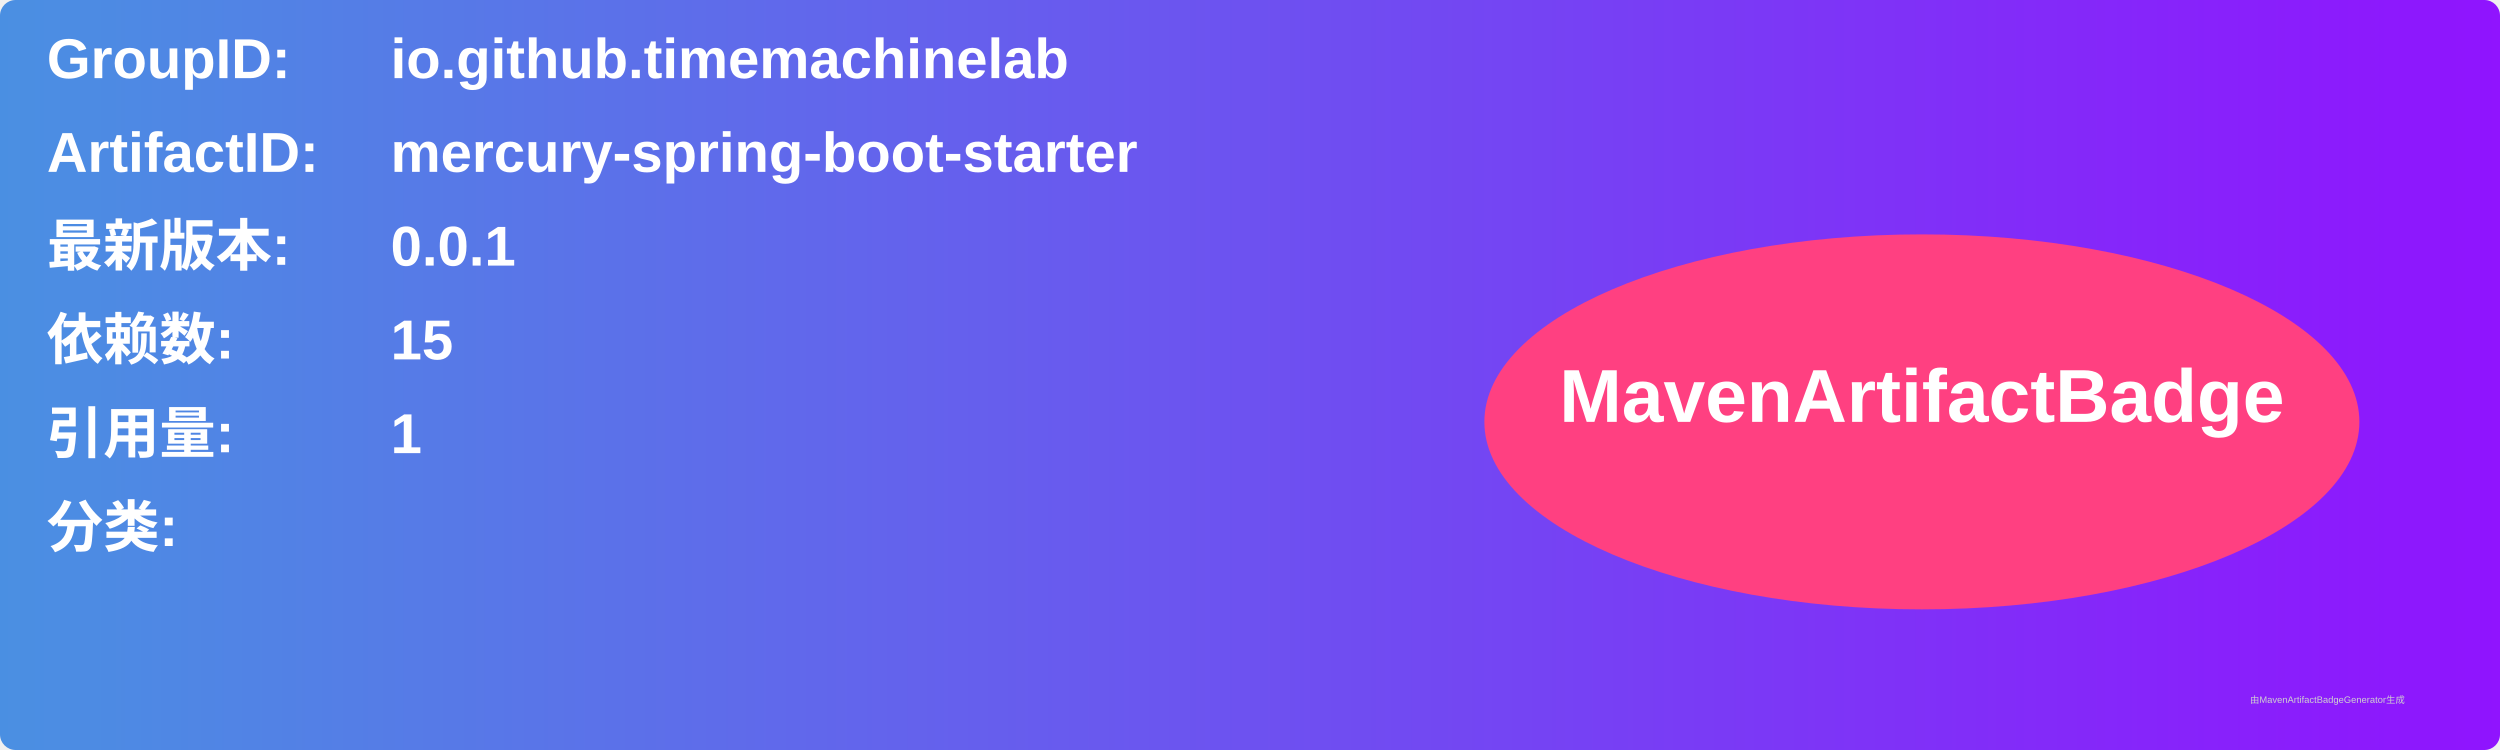
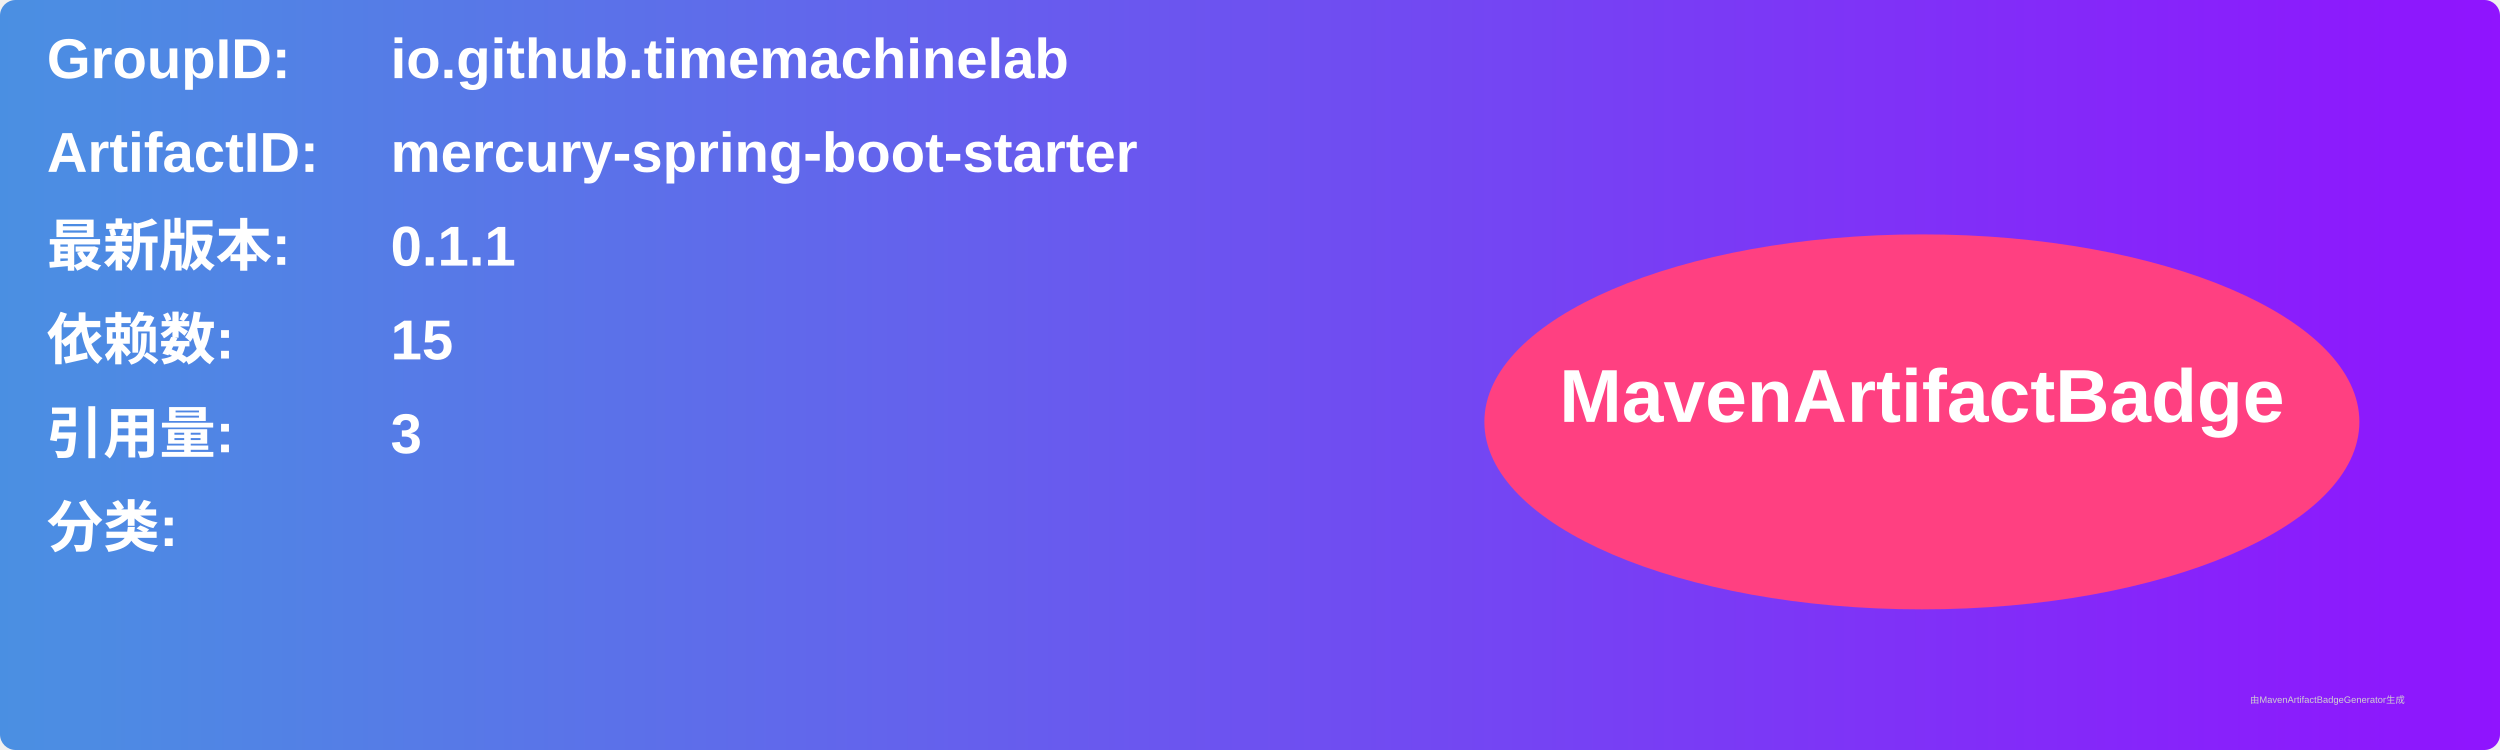
<svg xmlns="http://www.w3.org/2000/svg" width="800" height="240" viewBox="0 0 800 240">
  <linearGradient id="grad" x1="0%" y1="0%" x2="100%" y2="0%">
    <stop offset="0%" stop-color="#4a90e2" />
    <stop offset="100%" stop-color="#9013fe" />
  </linearGradient>
  <rect width="100%" height="100%" rx="5" ry="5" fill="url(#grad)" />
  <g transform="translate(15, 15)">
    <text x="0" y="10" font-family="Arial" font-size="18" fill="white" font-weight="bold" width="260">GroupID:</text>
    <text x="110" y="10" font-family="Arial" font-size="18" fill="white" font-weight="bold" width="460">io.github.timemachinelab</text>
    <text x="0" y="40" font-family="Arial" font-size="18" fill="white" font-weight="bold" width="260">ArtifactID:</text>
    <text x="110" y="40" font-family="Arial" font-size="18" fill="white" font-weight="bold" width="460">mercury-spring-boot-starter</text>
    <text x="0" y="70" font-family="Arial" font-size="18" fill="white" font-weight="bold">最新版本:</text>
    <text x="110" y="70" font-family="Arial" font-size="18" fill="white" font-weight="bold">
-       <tspan font-weight="bold">0.0.1</tspan>
+       <tspan font-weight="bold">0.1.1</tspan>
    </text>
    <text x="0" y="100" font-family="Arial" font-size="18" fill="white" font-weight="bold">依赖数: </text>
    <text x="110" y="100" font-family="Arial" font-size="18" fill="white">
      <tspan font-weight="bold">15</tspan>
    </text>
    <text x="0" y="130" font-family="Arial" font-size="18" fill="white" font-weight="bold">引用量: </text>
    <text x="110" y="130" font-family="Arial" font-size="18" fill="white">
-       <tspan font-weight="bold">1</tspan>
+       <tspan font-weight="bold">3</tspan>
    </text>
    <text x="0" y="160" font-family="Arial" font-size="18" fill="white" font-weight="bold">分类:</text>
    <text x="10" y="190" font-family="Arial" font-size="10" fill="white">
      <tspan font-weight="bold" />
    </text>
    <ellipse cx="600" cy="120" rx="140" ry="60" fill="#ff4081" />
    <text x="600" y="120" text-anchor="middle" font-family="Arial" font-size="24" fill="white" font-weight="bold">MavenArtifactBadge</text>
  </g>
  <text x="720" y="225" font-family="Arial" font-size="3" fill="#d0d0d0">由MavenArtifactBadgeGenerator生成</text>
</svg>
